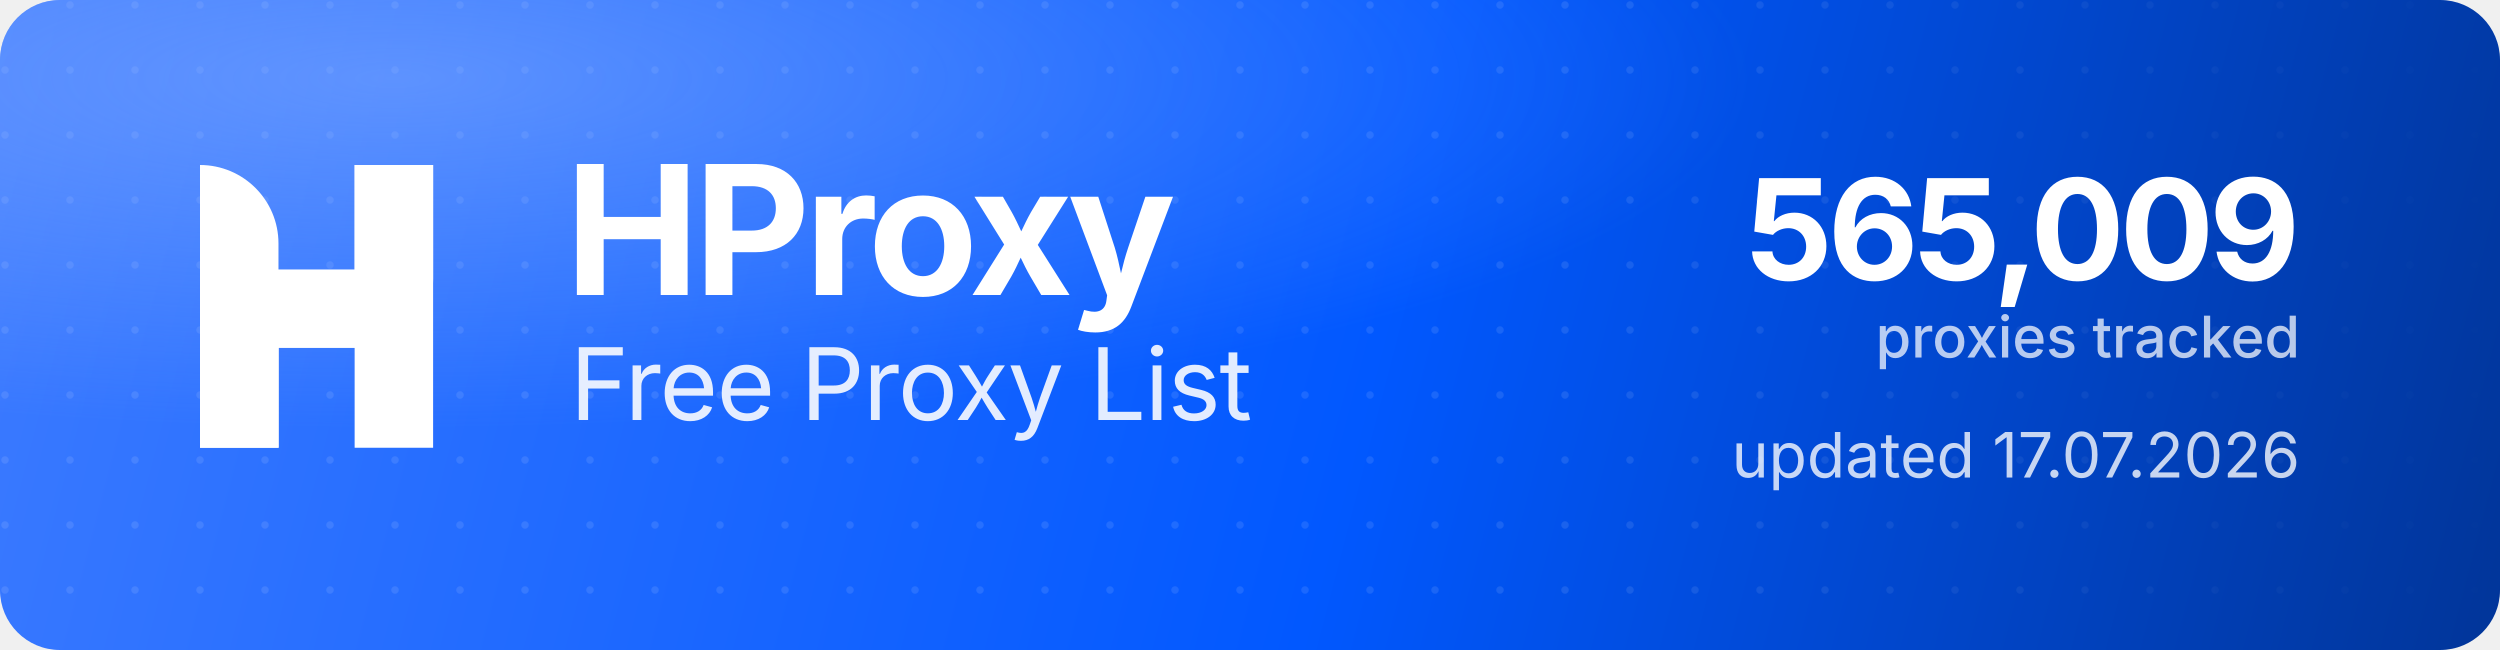
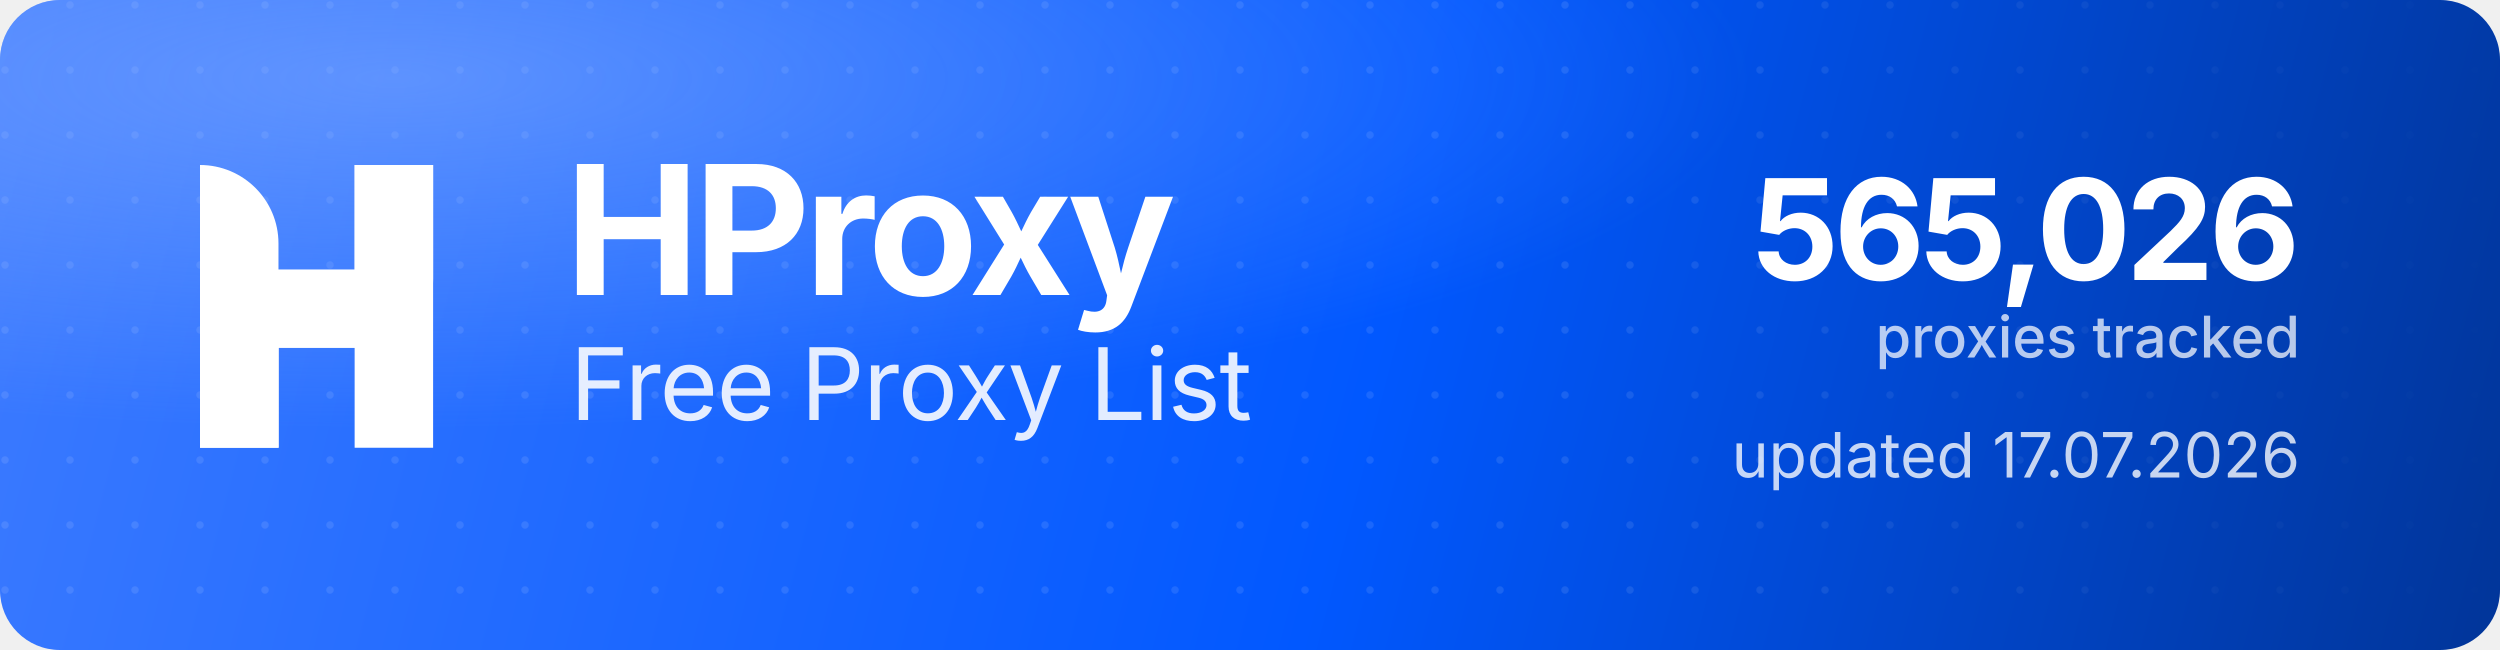
<svg xmlns="http://www.w3.org/2000/svg" width="1000" height="260" viewBox="0 0 1000 260" role="img" aria-label="HProxy Free Proxy List">
  <defs>
    <linearGradient id="hp-bg" x1="0" y1="0" x2="1000" y2="260" gradientUnits="userSpaceOnUse">
      <stop offset="0" stop-color="#3D7BFF" />
      <stop offset="0.55" stop-color="#0158FF" />
      <stop offset="1" stop-color="#013599" />
    </linearGradient>
    <radialGradient id="hp-glow" cx="0.16" cy="0.12" r="0.9">
      <stop offset="0" stop-color="#8FB4FF" stop-opacity="0.5" />
      <stop offset="0.6" stop-color="#8FB4FF" stop-opacity="0" />
    </radialGradient>
    <pattern id="hp-dots" width="26" height="26" patternUnits="userSpaceOnUse">
      <circle cx="2" cy="2" r="1.5" fill="#FFFFFF" fill-opacity="0.10" />
    </pattern>
    <linearGradient id="hp-dot-fade" x1="0" y1="0" x2="1000" y2="0" gradientUnits="userSpaceOnUse">
      <stop offset="0" stop-color="#FFFFFF" stop-opacity="1" />
      <stop offset="0.62" stop-color="#FFFFFF" stop-opacity="1" />
      <stop offset="1" stop-color="#FFFFFF" stop-opacity="0" />
    </linearGradient>
    <mask id="hp-dot-mask">
      <rect width="1000" height="260" fill="url(#hp-dot-fade)" />
    </mask>
  </defs>
  <rect width="1000" height="260" rx="24" fill="url(#hp-bg)" />
  <rect width="1000" height="260" rx="24" fill="url(#hp-dots)" mask="url(#hp-dot-mask)" />
  <rect width="1000" height="260" rx="24" fill="url(#hp-glow)" />
  <g transform="translate(80,66) scale(4.35)" fill="#FFFFFF">
    <path d="M0 0V0C3.985 0 7.216 3.231 7.216 7.216V26H0V0Z" />
    <rect x="14.219" width="7.216" height="26" />
    <path d="M7.235 26H0V15.971C0 12.455 2.851 9.604 6.367 9.604H14.22V0H21.437V10.453C21.437 13.97 18.586 16.82 15.069 16.82H7.235V26Z" />
  </g>
  <text x="226" y="118" font-family="'Geist','Inter','Segoe UI',system-ui,-apple-system,Helvetica,Arial,sans-serif" font-size="72" font-weight="700" letter-spacing="-2.3" fill="#FFFFFF">HProxy</text>
  <text x="228" y="168" font-family="'Geist','Inter','Segoe UI',system-ui,-apple-system,Helvetica,Arial,sans-serif" font-size="40" font-weight="400" letter-spacing="-0.5" fill="#FFFFFF" fill-opacity="0.88">Free Proxy List</text>
-   <text x="920" y="112" text-anchor="end" font-family="'Geist','Inter','Segoe UI',system-ui,-apple-system,Helvetica,Arial,sans-serif" font-size="56" font-weight="700" letter-spacing="-2" fill="#FFFFFF">565,009</text>
+   <text x="920" y="112" text-anchor="end" font-family="'Geist','Inter','Segoe UI',system-ui,-apple-system,Helvetica,Arial,sans-serif" font-size="56" font-weight="700" letter-spacing="-2" fill="#FFFFFF">565,026</text>
  <text x="920" y="143" text-anchor="end" font-family="'Geist','Inter','Segoe UI',system-ui,-apple-system,Helvetica,Arial,sans-serif" font-size="23" font-weight="500" fill="#FFFFFF" fill-opacity="0.72">proxies tracked</text>
  <text x="920" y="191" text-anchor="end" font-family="'Geist','Inter','Segoe UI',system-ui,-apple-system,Helvetica,Arial,sans-serif" font-size="25" font-weight="400" fill="#FFFFFF" fill-opacity="0.78">updated 17.07.2026</text>
</svg>
